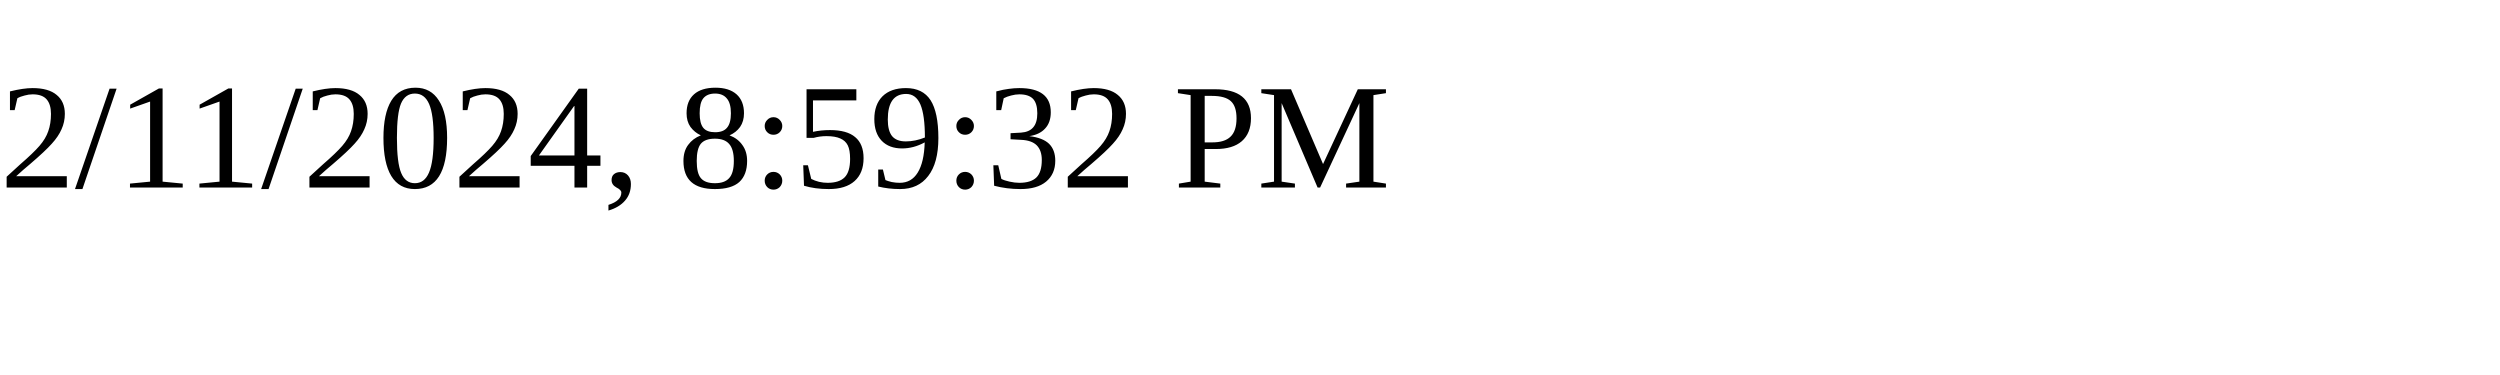
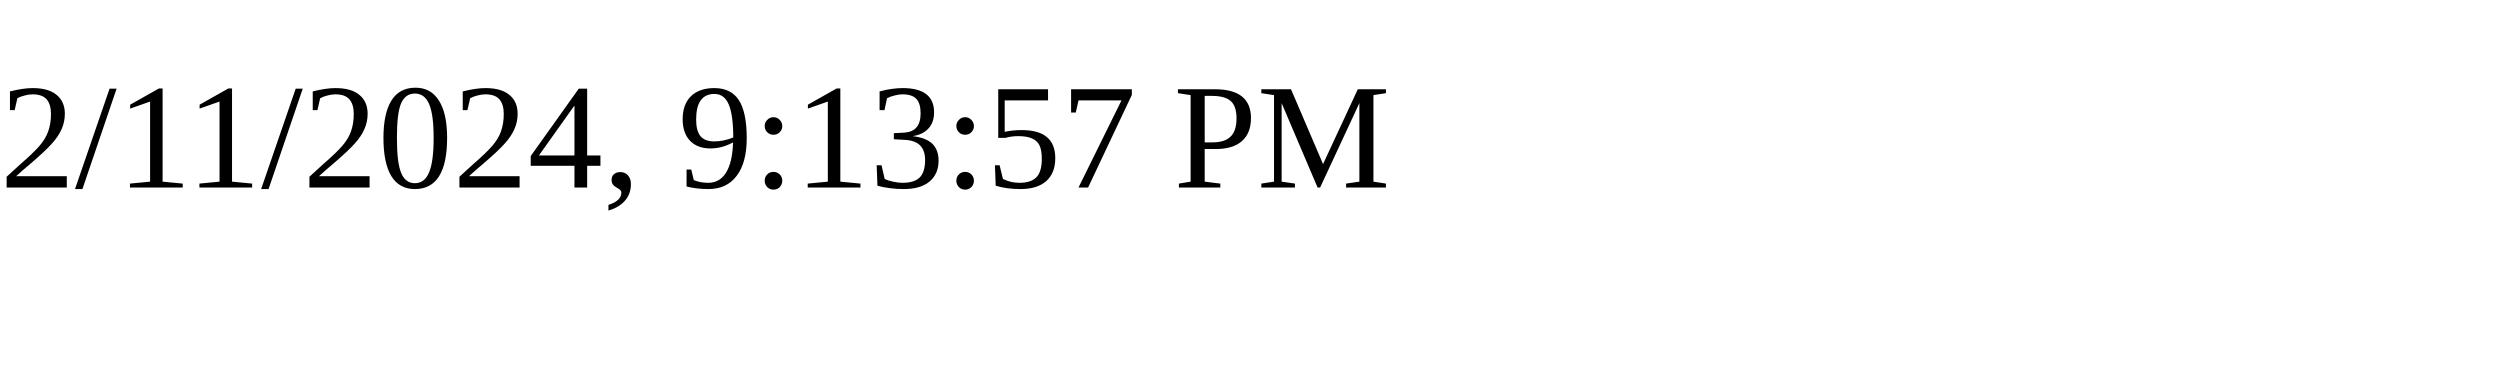
<svg xmlns="http://www.w3.org/2000/svg" height="30" width="200">
-   <text x="0" y="15">2/11/2024, 8:59:32 PM</text>
+   <text x="0" y="15">2/11/2024, 9:13:57 PM</text>
</svg>
